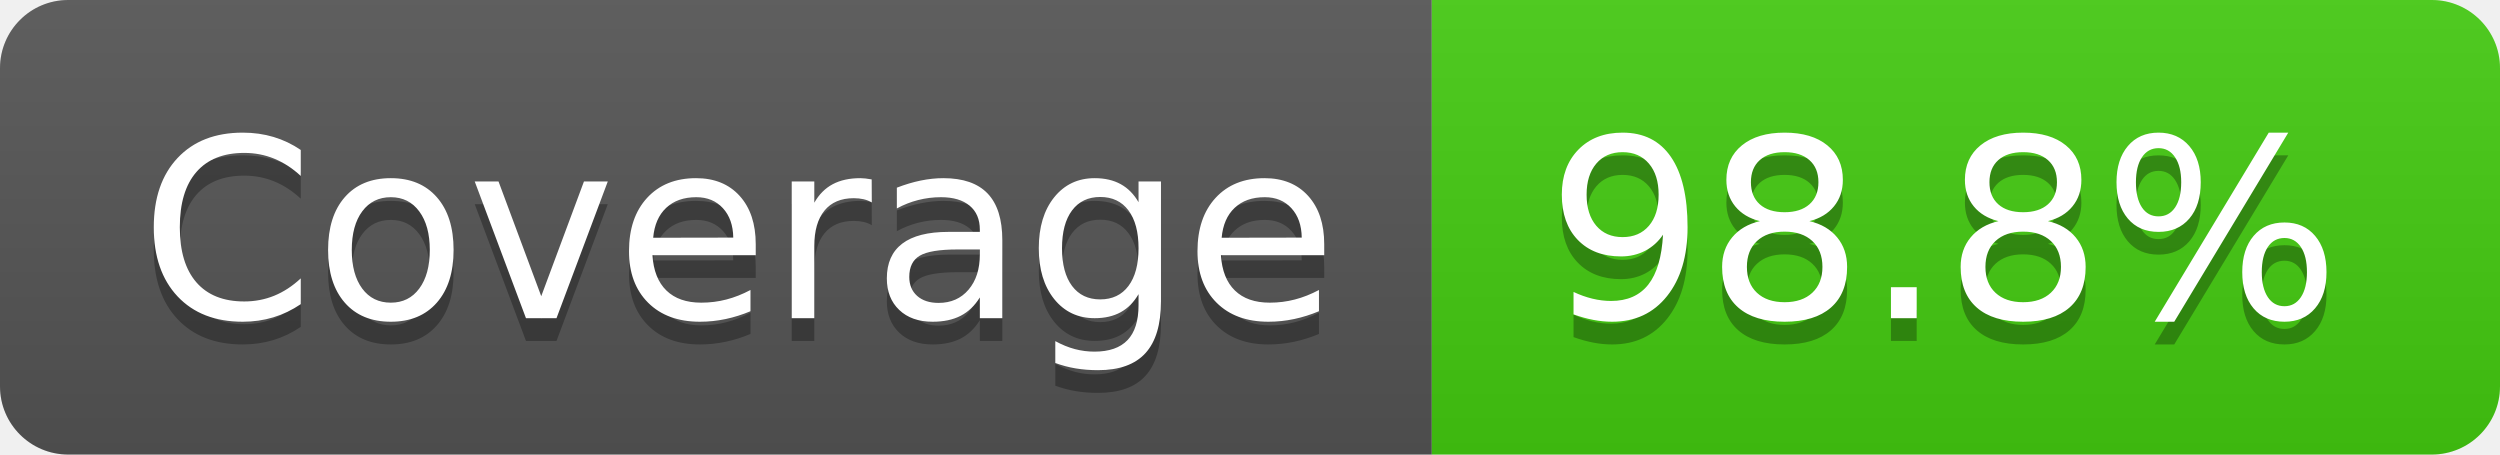
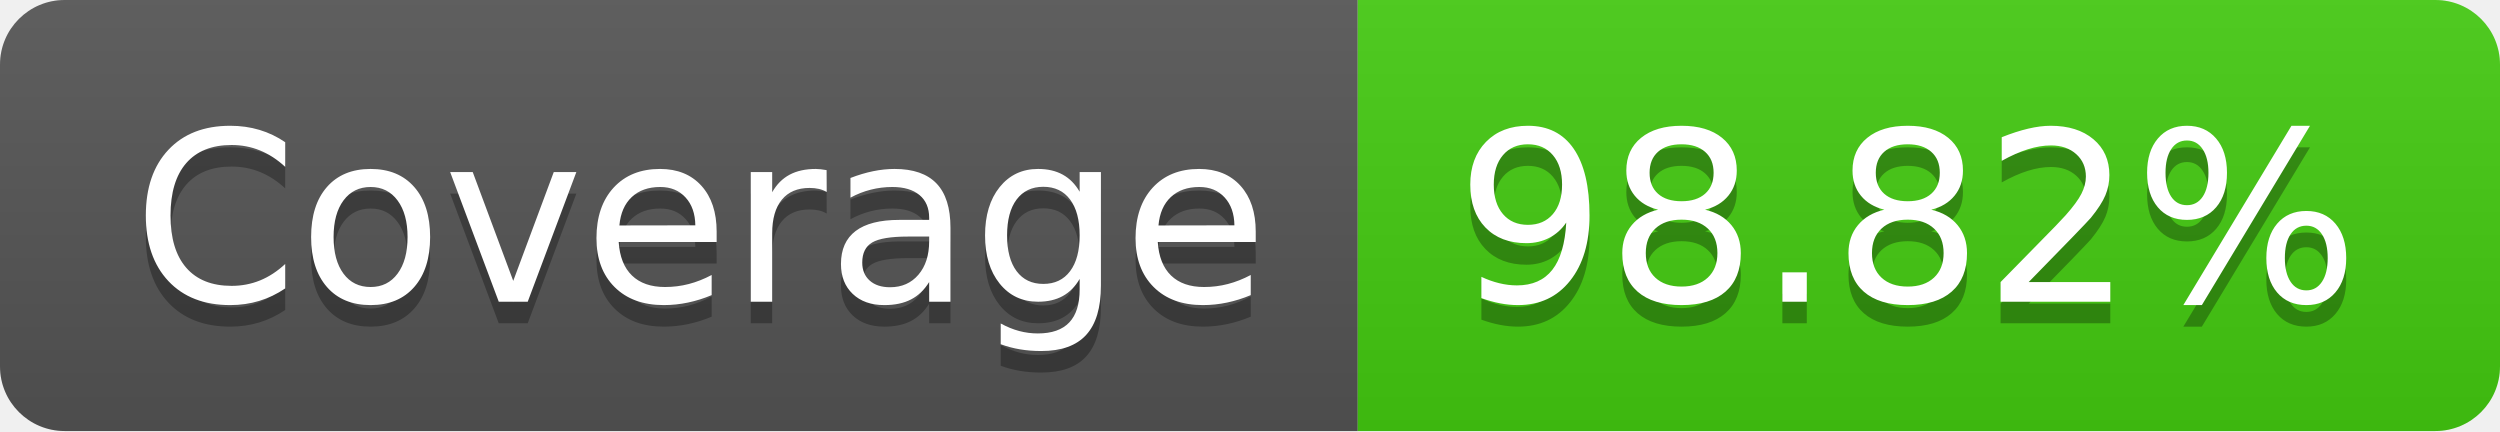
- <svg xmlns="http://www.w3.org/2000/svg" width="110" height="20" role="img" aria-label="Coverage: 98.8%">
+ <svg xmlns="http://www.w3.org/2000/svg" width="116" height="20" role="img" aria-label="Coverage: 98.82%">
  <linearGradient id="s" x2="0" y2="100%">
    <stop offset="0" stop-color="#bbb" stop-opacity=".1" />
    <stop offset="1" stop-opacity=".1" />
  </linearGradient>
  <clipPath id="r">
-     <rect width="110" height="20" rx="3" fill="#fff" />
+     <rect width="116" height="20" rx="3" fill="#fff" />
  </clipPath>
  <g clip-path="url(#r)">
    <rect width="63" height="20" fill="#555" />
-     <rect x="63" width="47" height="20" fill="#4c1" />
-     <rect width="110" height="20" fill="url(#s)" />
+     <rect x="63" width="53" height="20" fill="#4c1" />
+     <rect width="116" height="20" fill="url(#s)" />
  </g>
  <g fill="#fff" text-anchor="middle" font-family="Verdana,Geneva,DejaVu Sans,sans-serif" text-rendering="geometricPrecision" font-size="110">
    <text aria-hidden="true" x="325" y="150" fill="#010101" fill-opacity=".3" transform="scale(.1)" textLength="530">Coverage</text>
    <text x="325" y="140" transform="scale(.1)" fill="#fff" textLength="530">Coverage</text>
-     <text aria-hidden="true" x="855" y="150" fill="#010101" fill-opacity=".3" transform="scale(.1)" textLength="370">98.8%</text>
-     <text x="855" y="140" transform="scale(.1)" fill="#fff" textLength="370">98.8%</text>
+     <text aria-hidden="true" x="885" y="150" fill="#010101" fill-opacity=".3" transform="scale(.1)" textLength="430">98.82%</text>
+     <text x="885" y="140" transform="scale(.1)" fill="#fff" textLength="430">98.82%</text>
  </g>
</svg>
